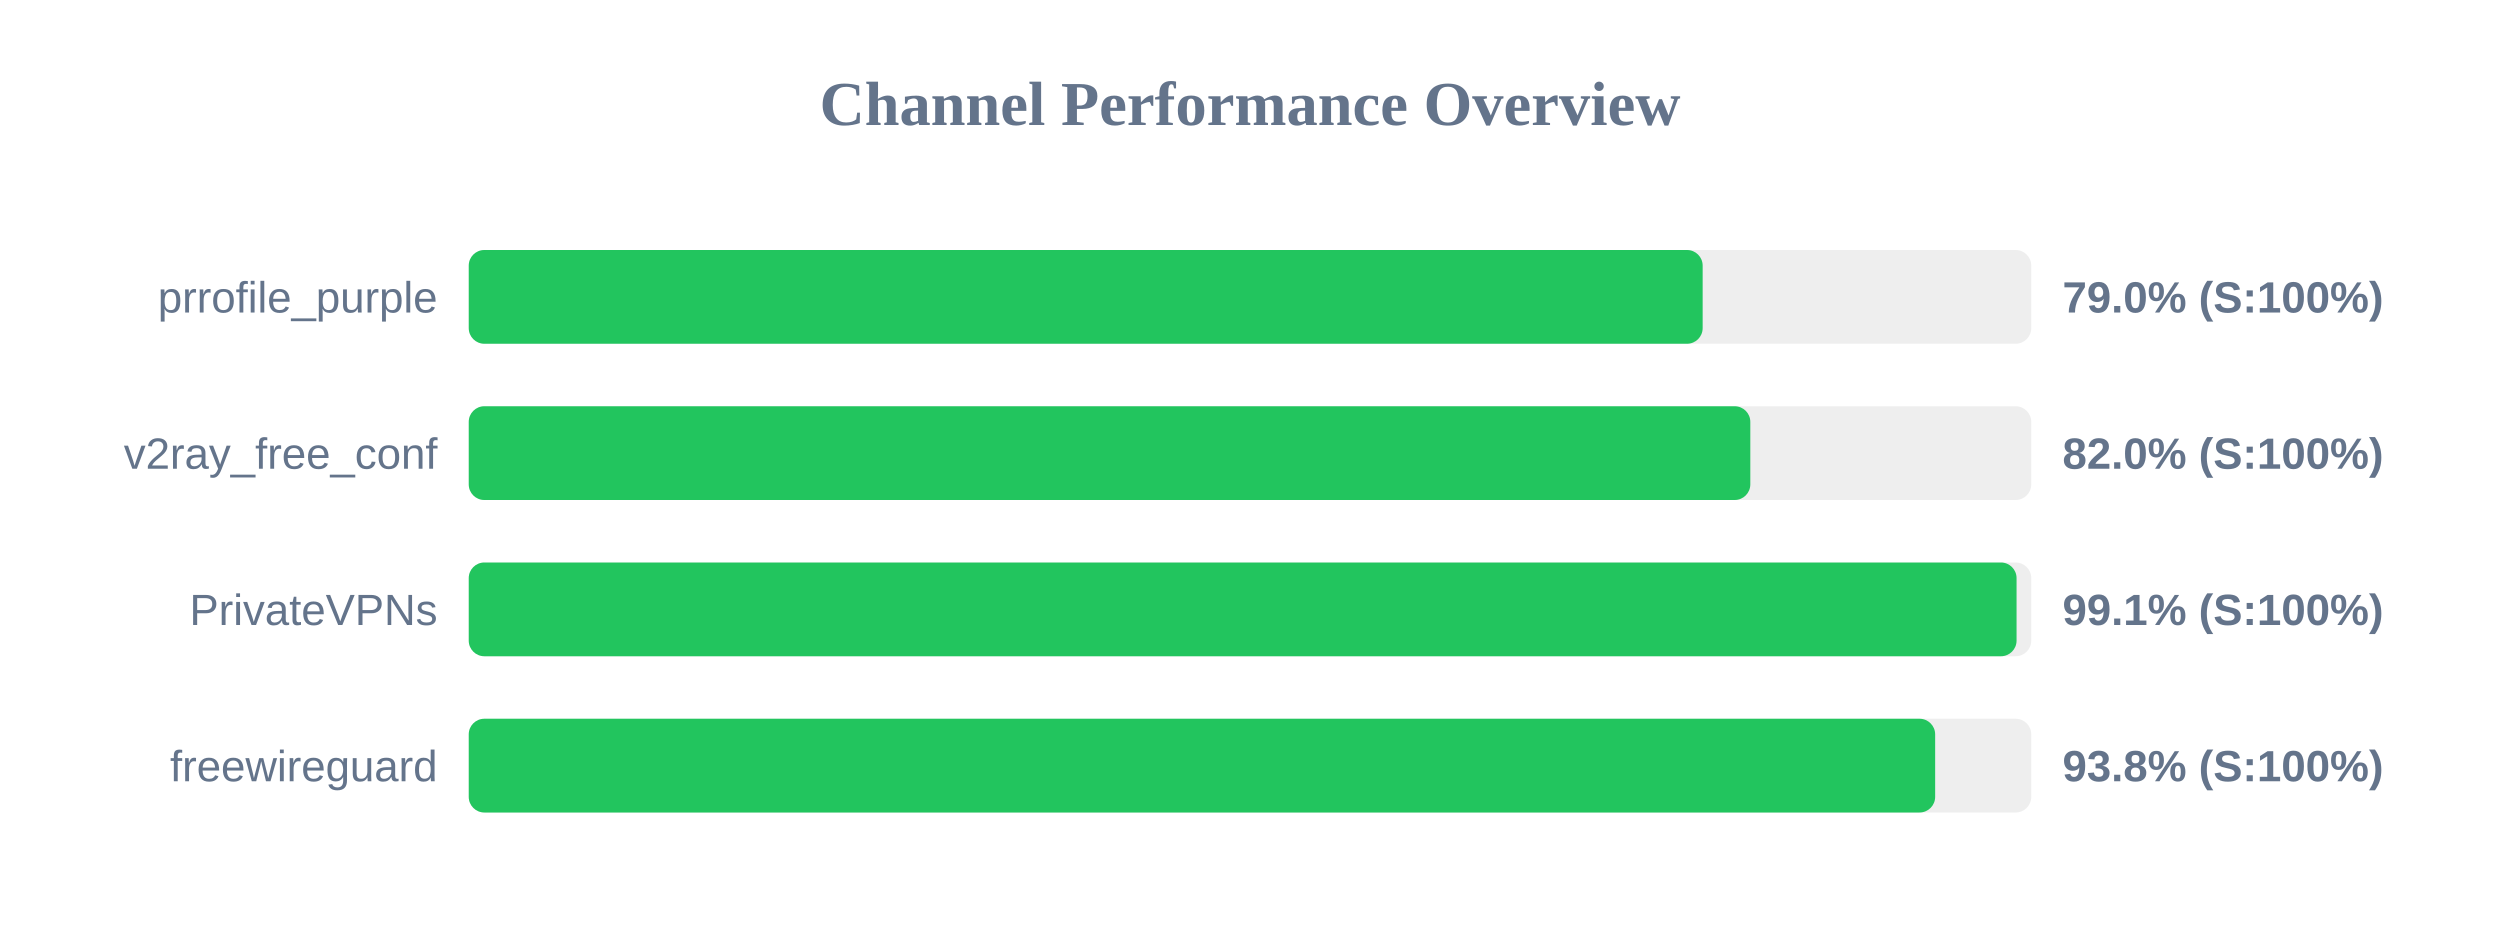
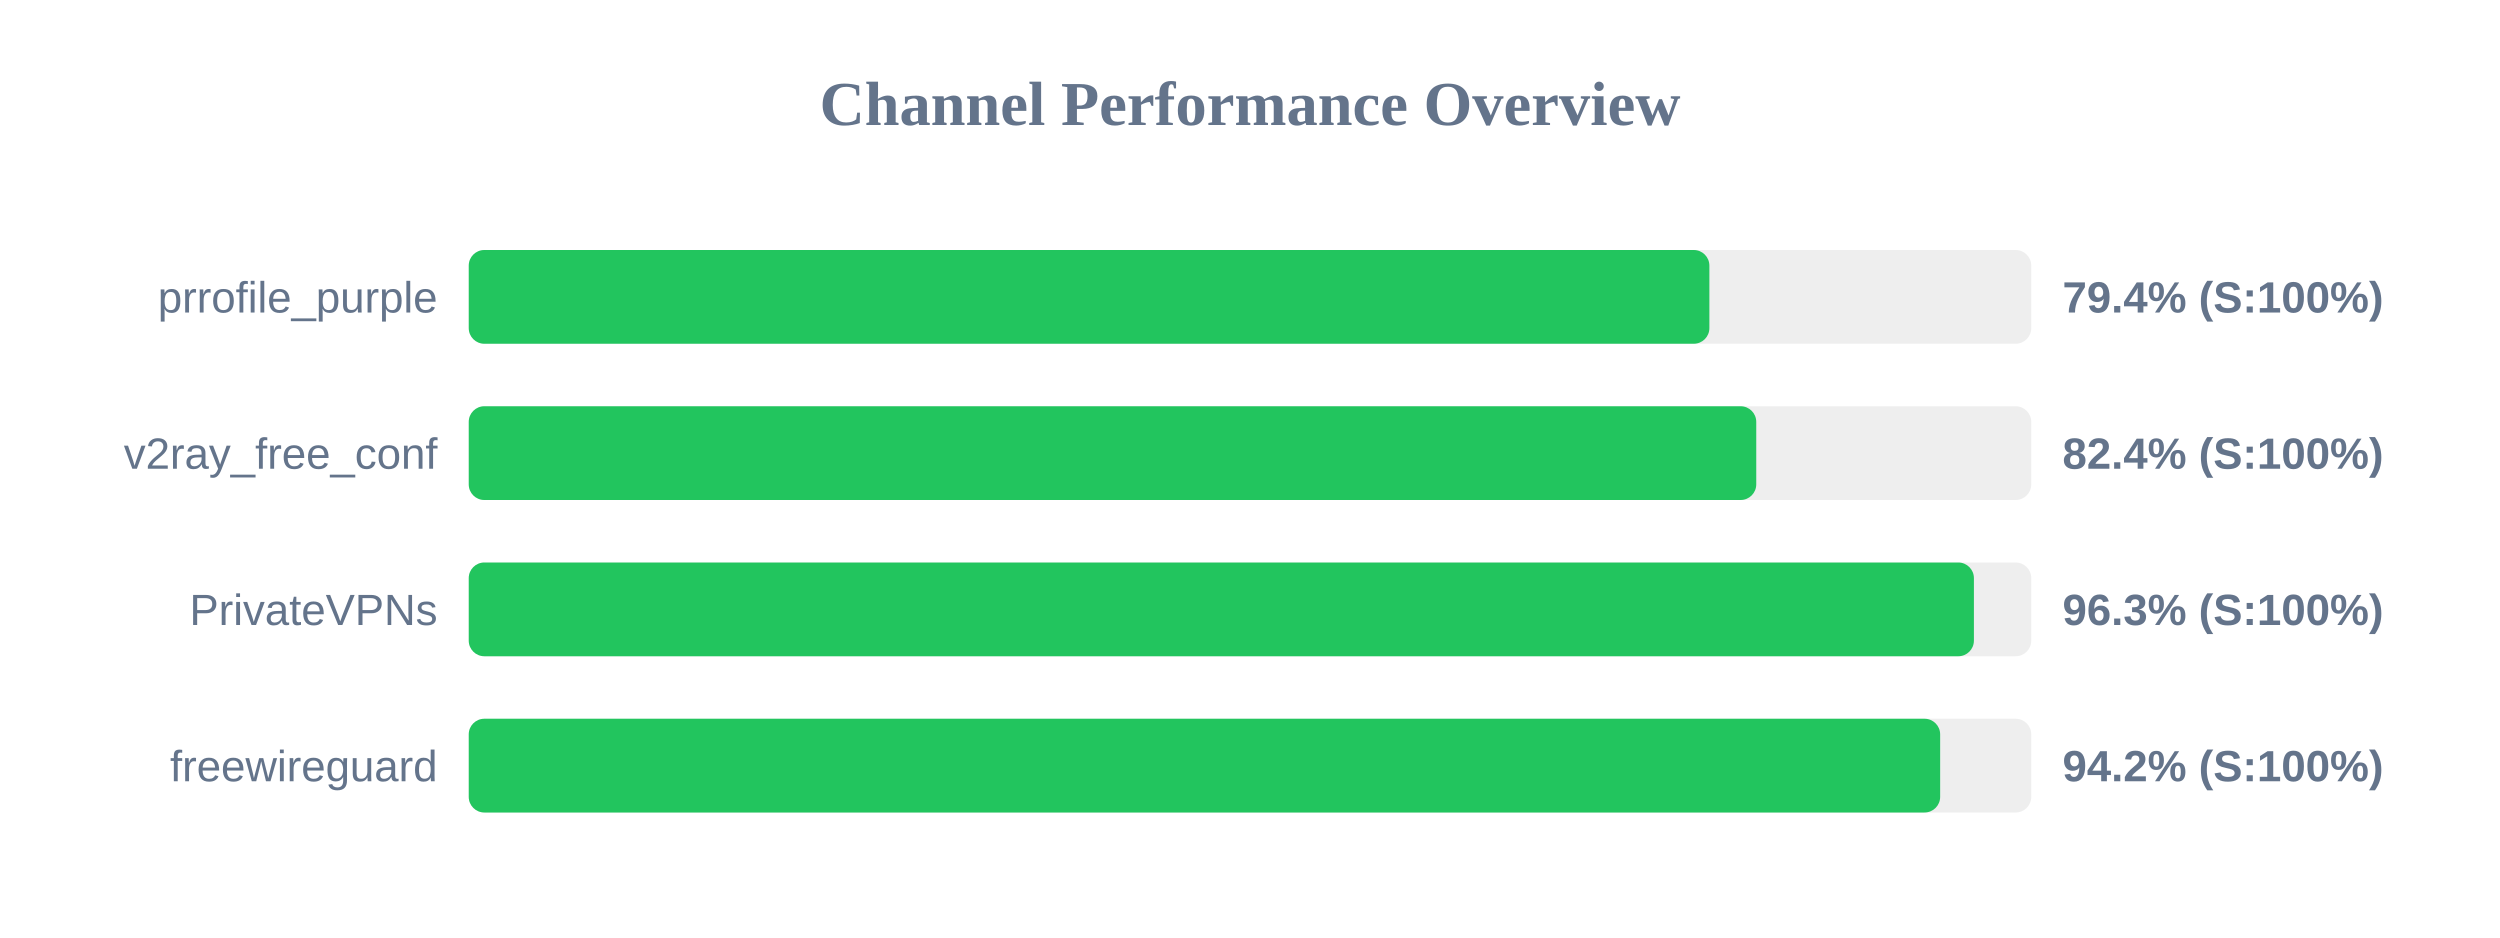
<svg xmlns="http://www.w3.org/2000/svg" width="800" height="300" version="1.1">
  <style>
        .row { font: 14px Arial; fill: #64748b; }
        .score { font: bold 14px Arial; fill: #64748b; }
    </style>
  <text x="400" y="40" text-anchor="middle" font-size="20px" font-weight="bold" fill="#64748b">Channel Performance Overview</text>
  <rect x="150" y="80" width="500" height="30" fill="#eee" rx="5" />
-   <rect x="150" y="80" width="394.85" height="30" fill="#22c55e" rx="5" />
+   <rect x="150" y="80" width="397.0" height="30" fill="#22c55e" rx="5" />
  <text x="140" y="100" text-anchor="end" class="row">prrofile_purple</text>
-   <text x="660" y="100" text-anchor="start" class="score">79.0% (S:100%)</text>
+   <text x="660" y="100" text-anchor="start" class="score">79.4% (S:100%)</text>
  <rect x="150" y="130" width="500" height="30" fill="#eee" rx="5" />
-   <rect x="150" y="130" width="410.1" height="30" fill="#22c55e" rx="5" />
+   <rect x="150" y="130" width="412.0" height="30" fill="#22c55e" rx="5" />
  <text x="140" y="150" text-anchor="end" class="row">v2ray_free_conf</text>
-   <text x="660" y="150" text-anchor="start" class="score">82.0% (S:100%)</text>
+   <text x="660" y="150" text-anchor="start" class="score">82.4% (S:100%)</text>
  <rect x="150" y="180" width="500" height="30" fill="#eee" rx="5" />
-   <rect x="150" y="180" width="495.3" height="30" fill="#22c55e" rx="5" />
+   <rect x="150" y="180" width="481.65" height="30" fill="#22c55e" rx="5" />
  <text x="140" y="200" text-anchor="end" class="row">PrivateVPNs</text>
-   <text x="660" y="200" text-anchor="start" class="score">99.1% (S:100%)</text>
+   <text x="660" y="200" text-anchor="start" class="score">96.3% (S:100%)</text>
  <rect x="150" y="230" width="500" height="30" fill="#eee" rx="5" />
-   <rect x="150" y="230" width="469.25" height="30" fill="#22c55e" rx="5" />
+   <rect x="150" y="230" width="470.85" height="30" fill="#22c55e" rx="5" />
  <text x="140" y="250" text-anchor="end" class="row">freewireguard</text>
-   <text x="660" y="250" text-anchor="start" class="score">93.8% (S:100%)</text>
+   <text x="660" y="250" text-anchor="start" class="score">94.2% (S:100%)</text>
</svg>
